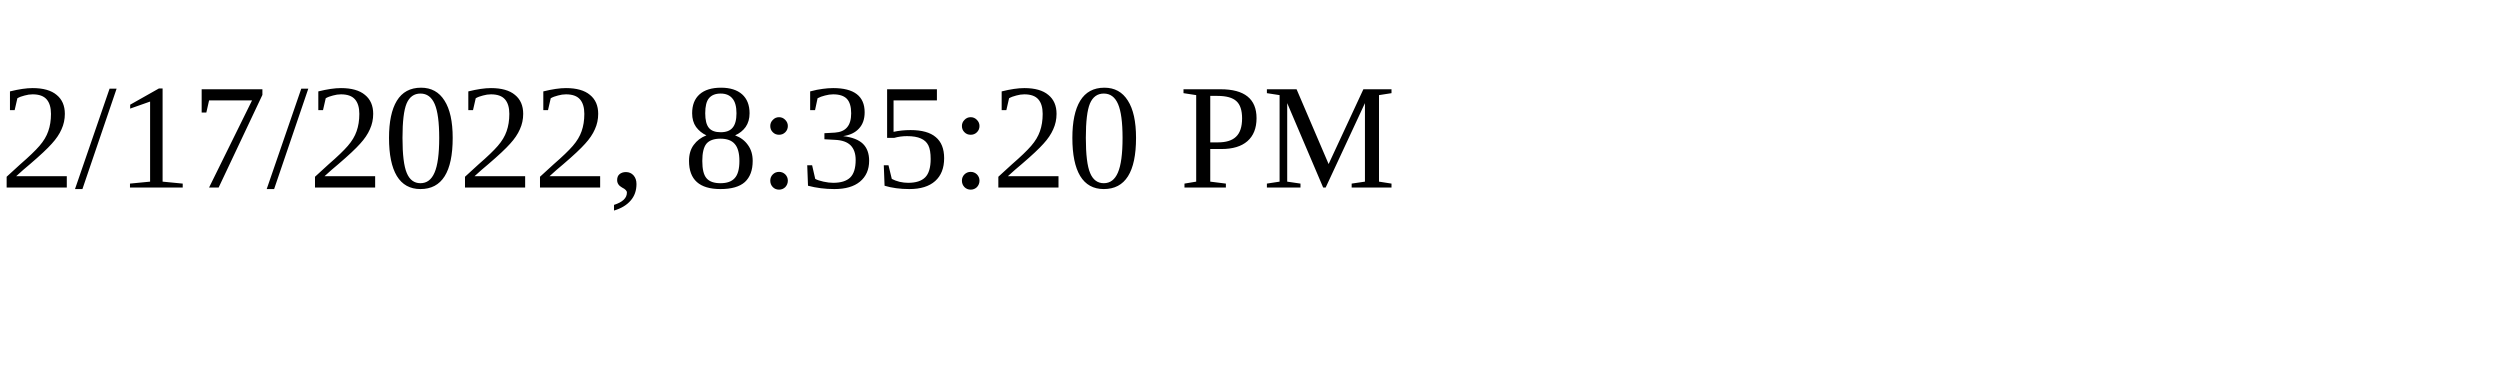
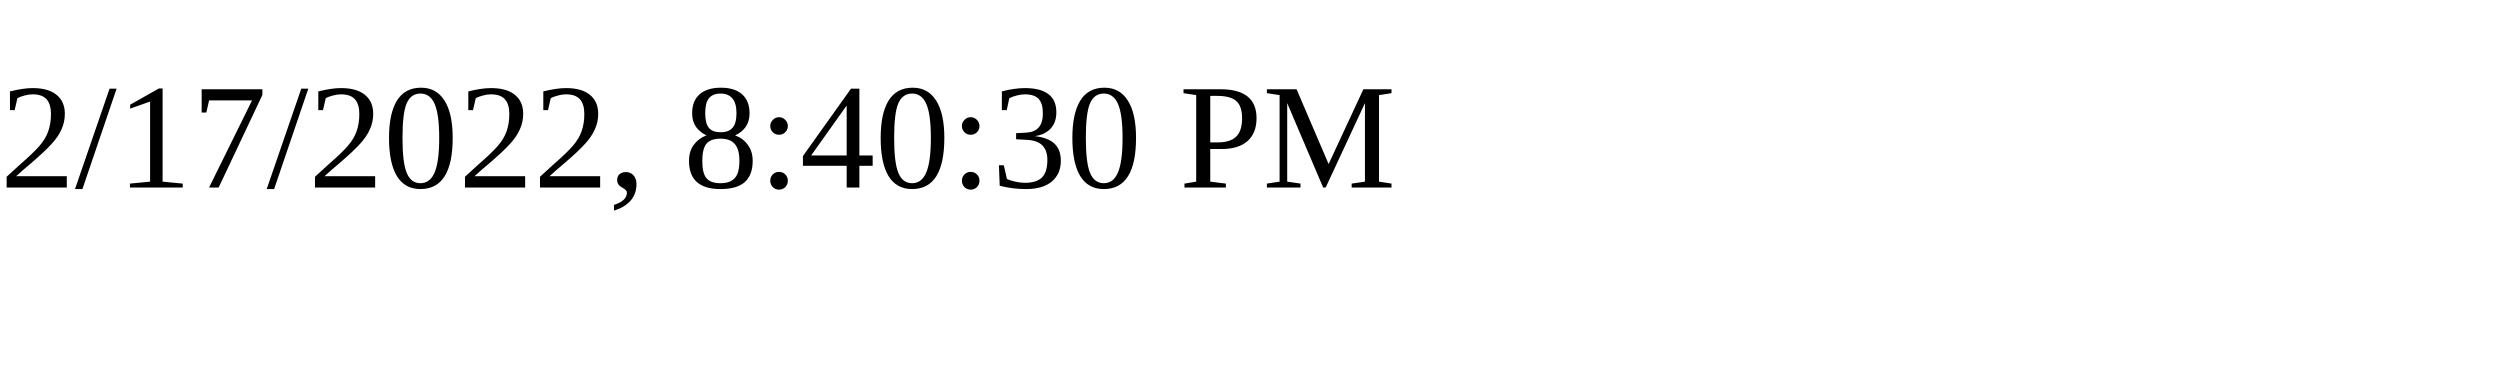
<svg xmlns="http://www.w3.org/2000/svg" height="30" width="200">
-   <text x="0" y="15">2/17/2022, 8:35:20 PM</text>
+   <text x="0" y="15">2/17/2022, 8:40:30 PM</text>
</svg>
